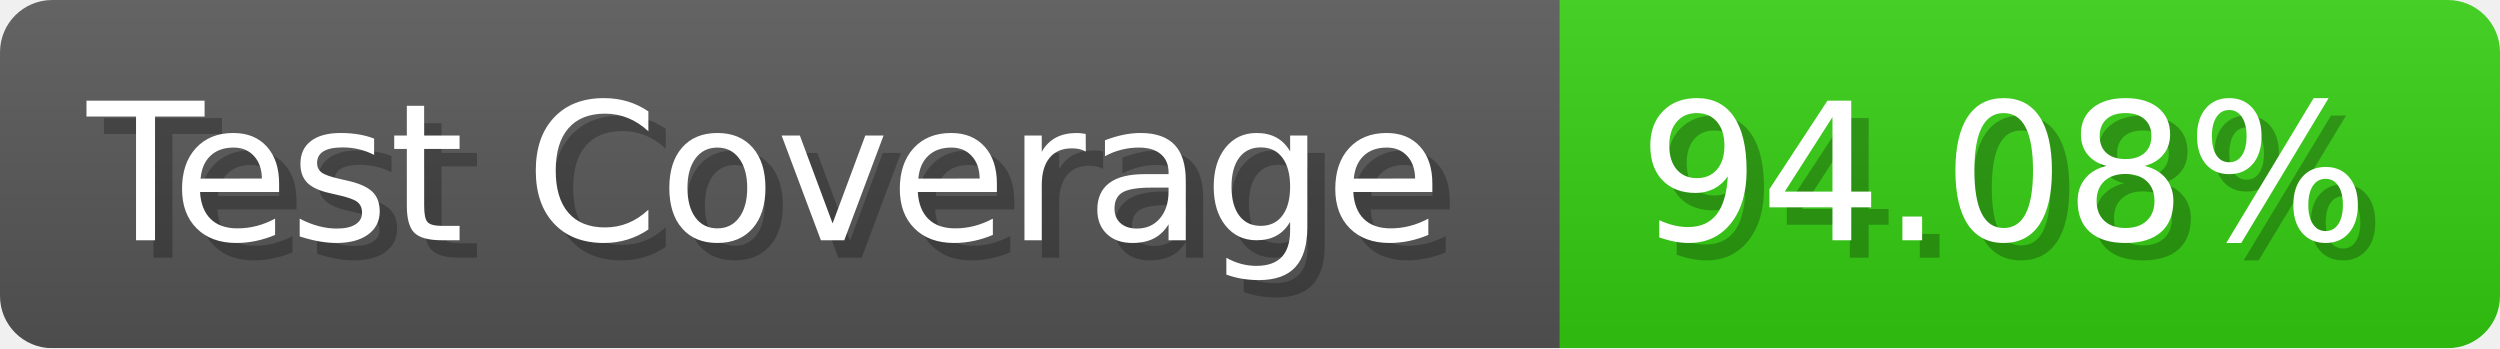
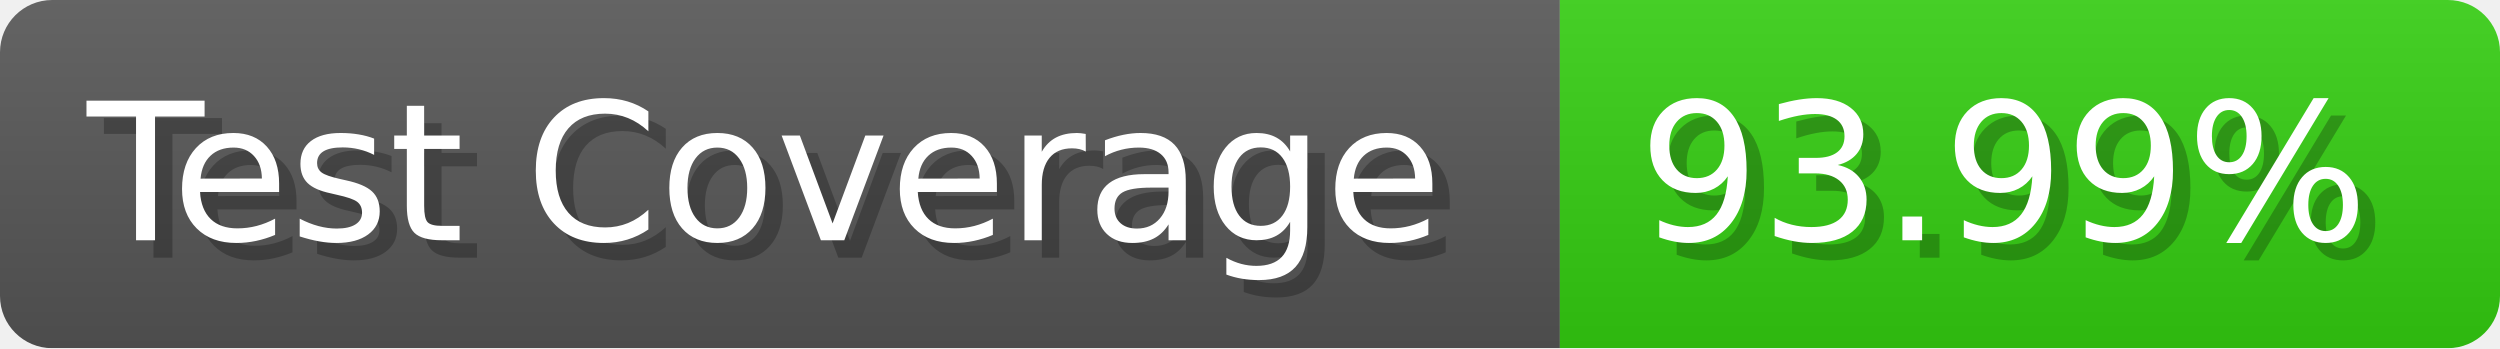
- <svg xmlns="http://www.w3.org/2000/svg" width="143.6" height="20" viewBox="0 0 1436 200" role="img" aria-label="Test Coverage: 94.08%">
+ <svg xmlns="http://www.w3.org/2000/svg" width="143.6" height="20" viewBox="0 0 1436 200" role="img" aria-label="Test Coverage: 93.99%">
  <linearGradient id="a" x2="0" y2="100%">
    <stop offset="0" stop-opacity=".1" stop-color="#EEE" />
    <stop offset="1" stop-opacity=".1" />
  </linearGradient>
  <mask id="m">
    <rect width="1436" height="200" rx="30" fill="#FFF" />
  </mask>
  <g mask="url(#m)">
    <rect width="896" height="200" fill="#555" />
    <rect width="540" height="200" fill="#3C1" x="896" />
    <rect width="1436" height="200" fill="url(#a)" />
  </g>
  <g aria-hidden="true" fill="#fff" text-anchor="start" font-family="Verdana,DejaVu Sans,sans-serif" font-size="110">
    <text x="60" y="148" textLength="796" fill="#000" opacity="0.25">Test Coverage</text>
    <text x="50" y="138" textLength="796">Test Coverage</text>
-     <text x="951" y="148" textLength="440" fill="#000" opacity="0.25">94.08%</text>
-     <text x="941" y="138" textLength="440">94.08%</text>
+     <text x="951" y="148" textLength="440" fill="#000" opacity="0.25">93.99%</text>
+     <text x="941" y="138" textLength="440">93.99%</text>
  </g>
</svg>
